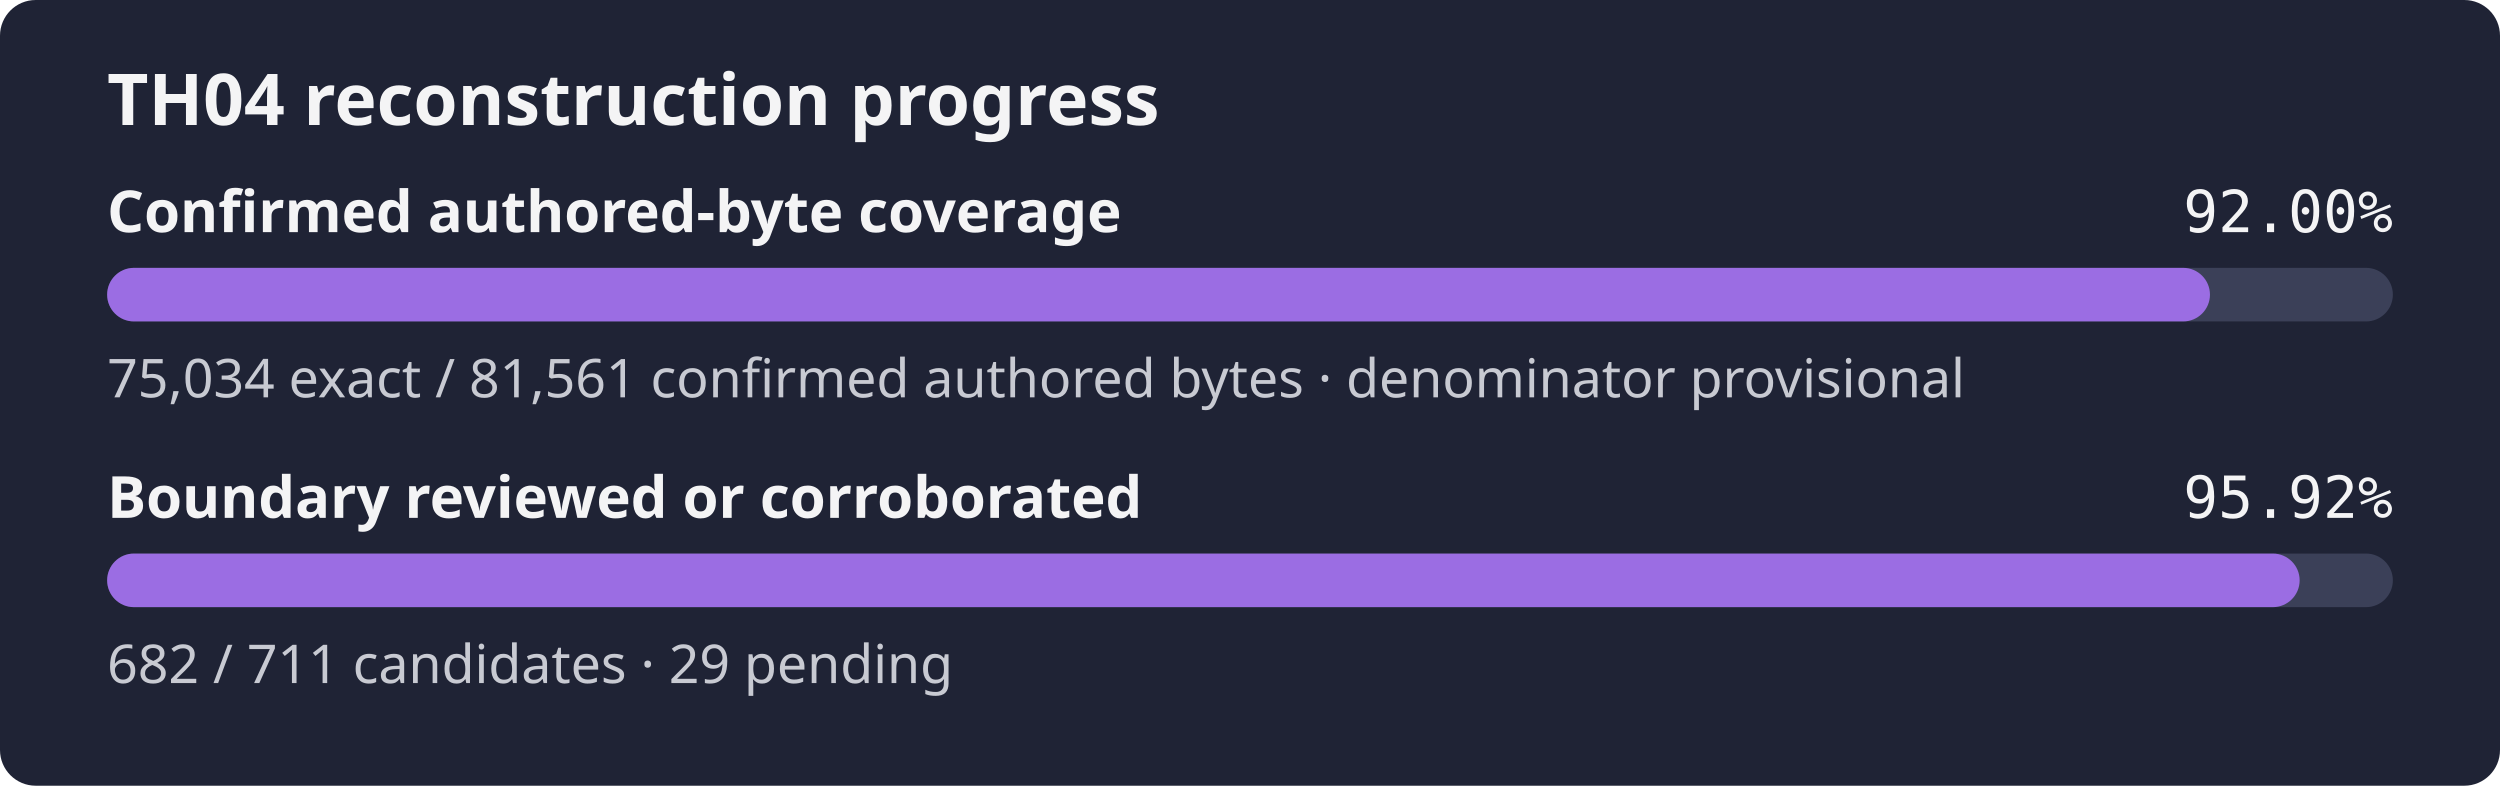
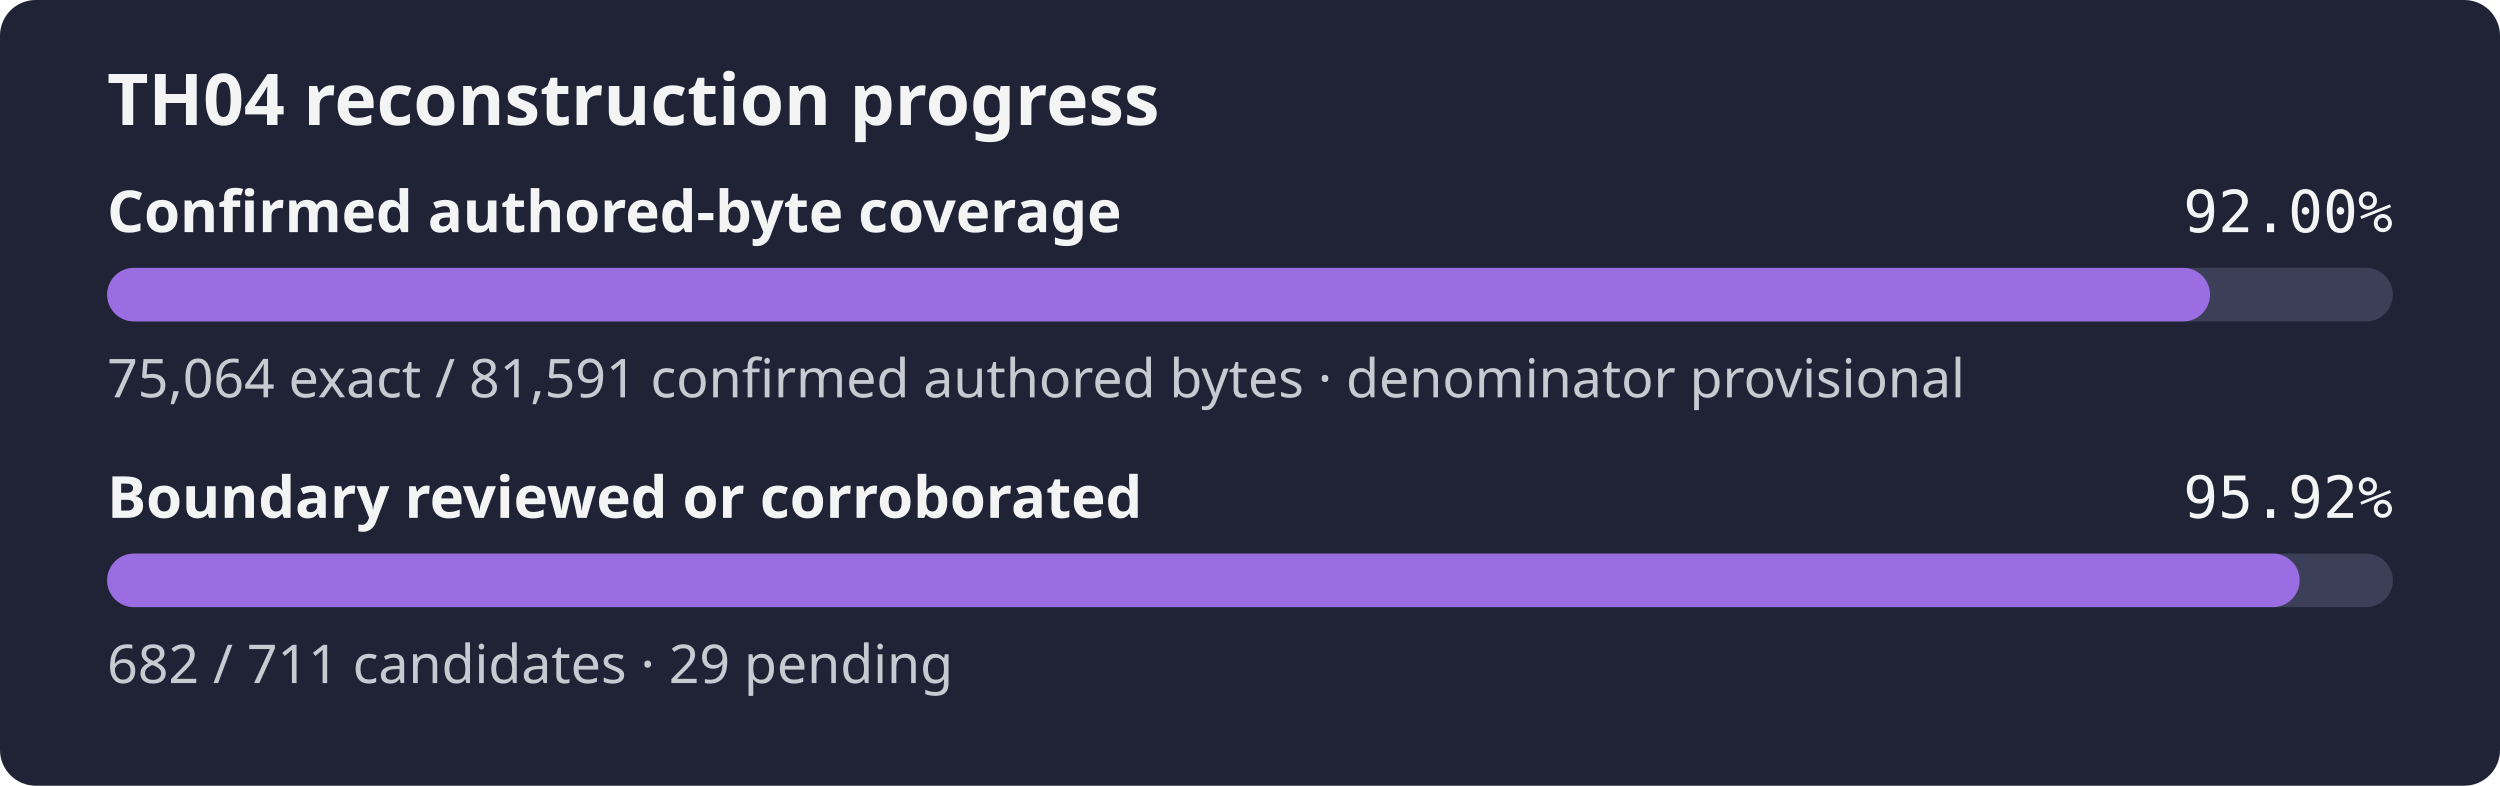
<svg xmlns="http://www.w3.org/2000/svg" width="560" height="176" role="img" aria-label="TH04 reconstruction progress: 92.00% of the confirmed authored-byte set is exact, boundary reviewed or corroborated 95.92%">
  <rect width="560" height="176" rx="8" fill="#1f2335" />
  <text x="24" y="28" fill="#f4f4f5" font-family="sans-serif" font-size="16" font-weight="600">TH04 reconstruction progress</text>
  <text x="24" y="52" fill="#f4f4f5" font-family="sans-serif" font-size="13" font-weight="600">Confirmed authored-byte coverage</text>
  <text x="536" y="52" fill="#f4f4f5" text-anchor="end" font-family="monospace" font-size="13">92.00%</text>
  <rect x="24" y="60" width="512" height="12" rx="6" fill="#3b4058" />
-   <rect x="24" y="60" width="471.03" height="12" rx="6" fill="#9b6de3" />
-   <text x="24" y="89" fill="#c8cad2" font-family="sans-serif" font-size="12">75,034 exact / 81,561 confirmed authored bytes · denominator provisional</text>
+   <rect x="24" y="60" width="471.04" height="12" rx="6" fill="#9b6de3" />
+   <text x="24" y="89" fill="#c8cad2" font-family="sans-serif" font-size="12">75,064 exact / 81,591 confirmed authored bytes · denominator provisional</text>
  <text x="24" y="116" fill="#f4f4f5" font-family="sans-serif" font-size="13" font-weight="600">Boundary reviewed or corroborated</text>
  <text x="536" y="116" fill="#f4f4f5" text-anchor="end" font-family="monospace" font-size="13">95.92%</text>
  <rect x="24" y="124" width="512" height="12" rx="6" fill="#3b4058" />
  <rect x="24" y="124" width="491.12" height="12" rx="6" fill="#9b6de3" />
  <text x="24" y="153" fill="#c8cad2" font-family="sans-serif" font-size="12">682 / 711 candidates · 29 pending</text>
</svg>
